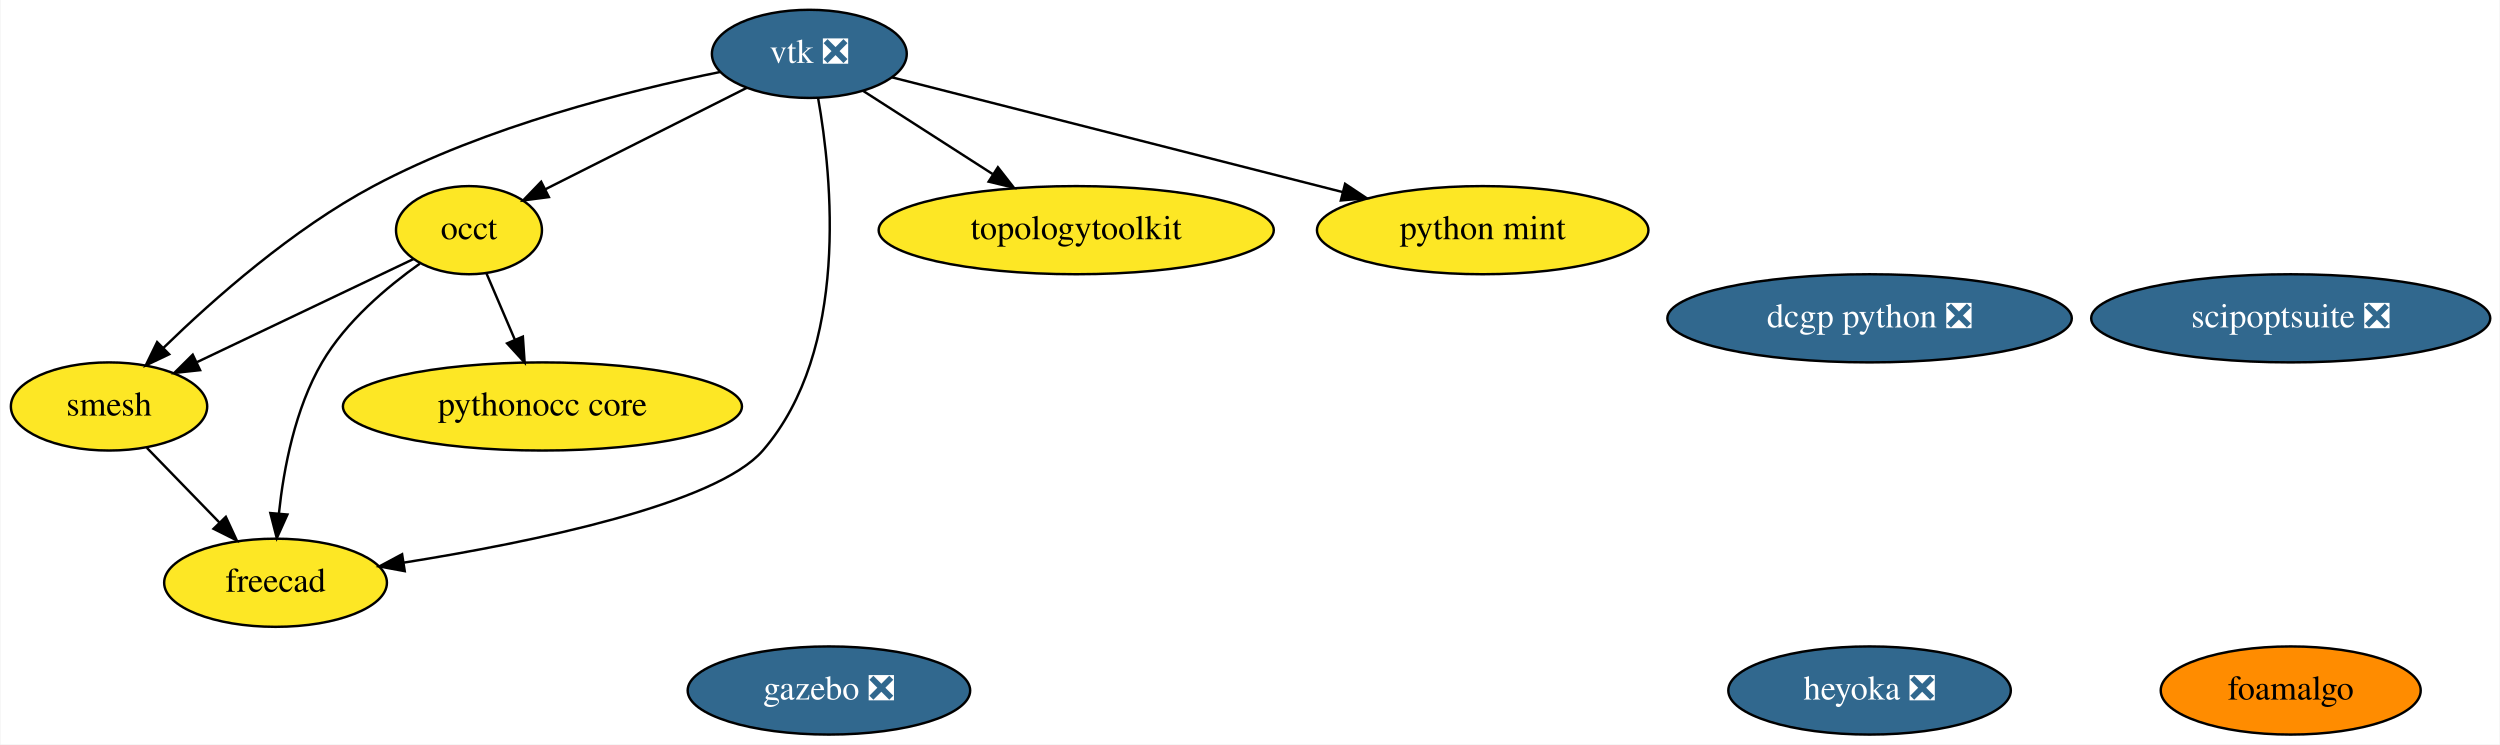
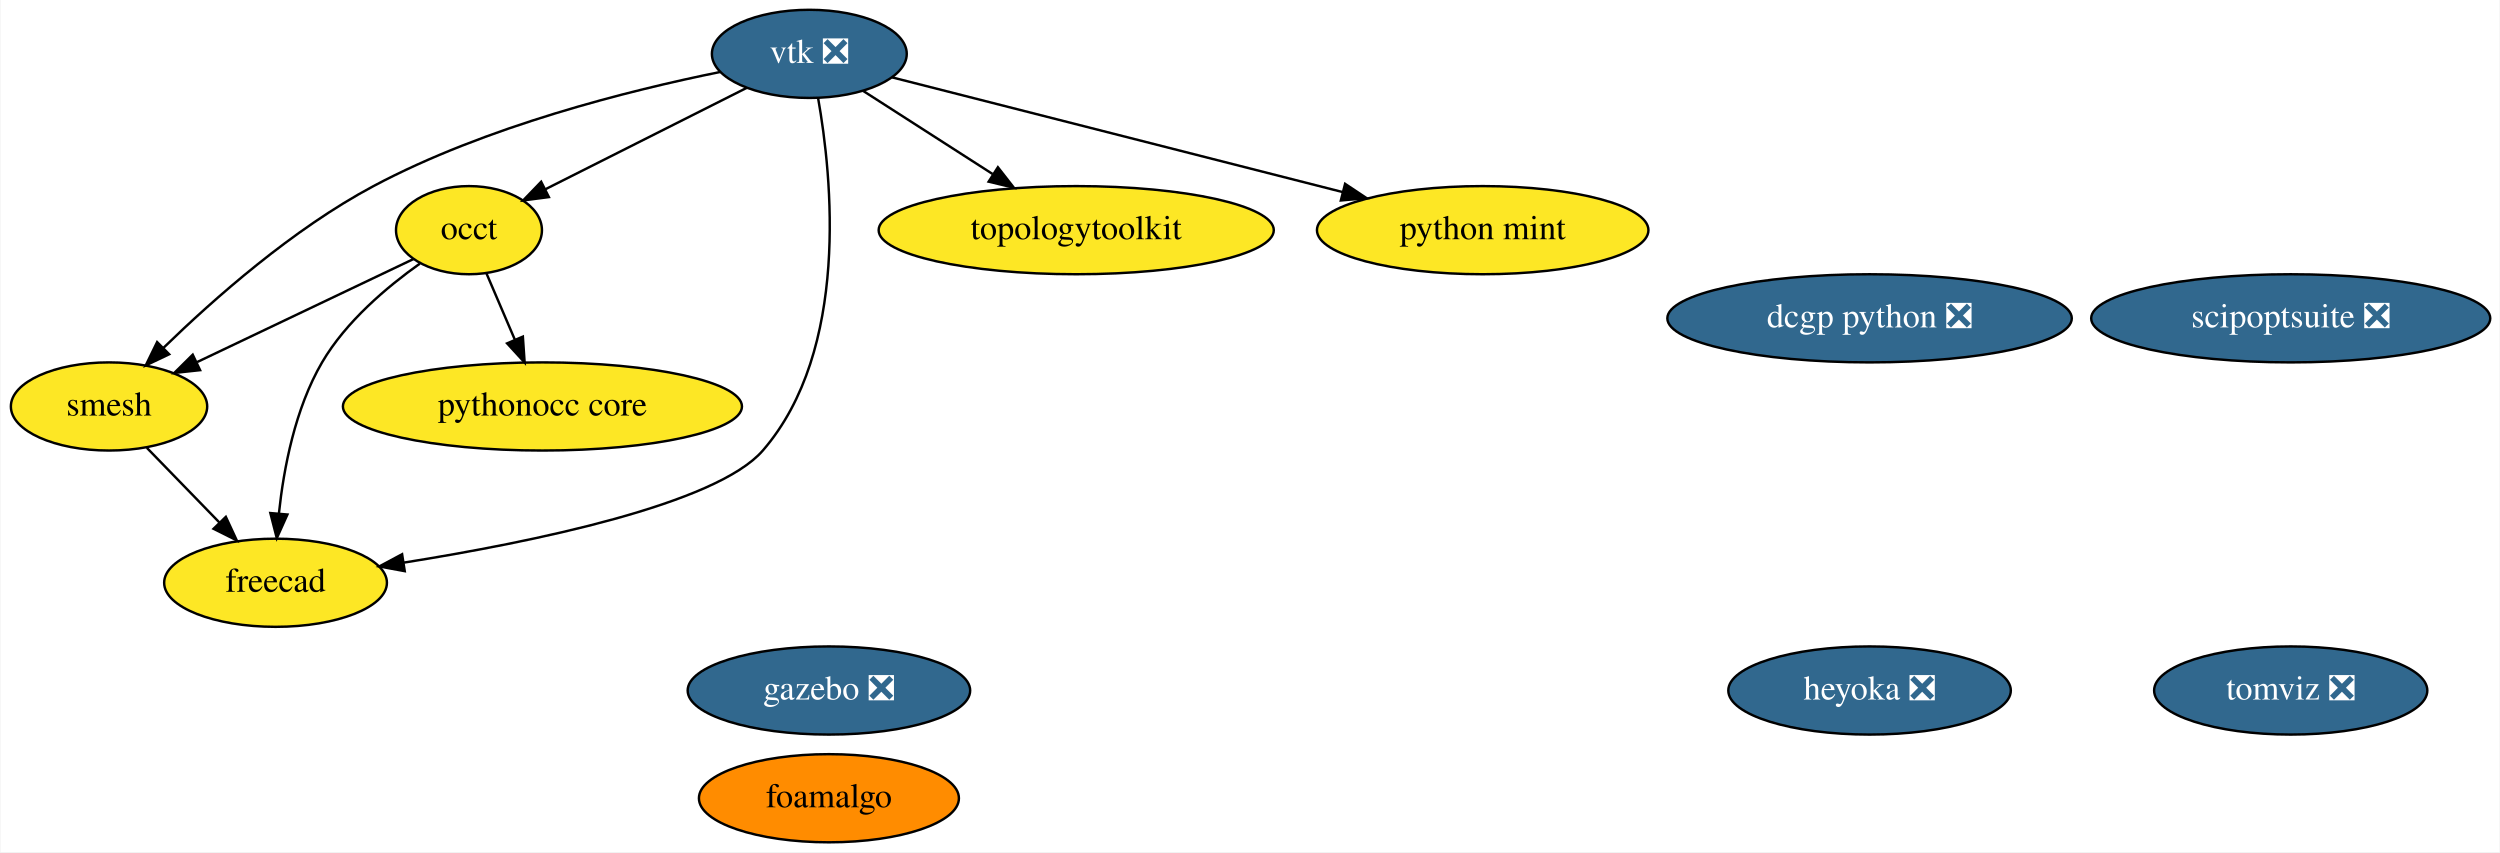
- <svg xmlns="http://www.w3.org/2000/svg" xmlns:xlink="http://www.w3.org/1999/xlink" width="1021pt" height="304pt" viewBox="0.00 0.00 1020.54 304.00">
-   <g id="graph0" class="graph" transform="scale(1 1) rotate(0) translate(4 300)">
-     <polygon fill="white" stroke="transparent" points="-4,4 -4,-300 1016.54,-300 1016.54,4 -4,4" />
+ <svg xmlns="http://www.w3.org/2000/svg" xmlns:xlink="http://www.w3.org/1999/xlink" width="1021pt" height="348pt" viewBox="0.00 0.00 1020.54 348.00">
+   <g id="graph0" class="graph" transform="scale(1 1) rotate(0) translate(4 344)">
+     <polygon fill="white" stroke="transparent" points="-4,4 -4,-344 1016.54,-344 1016.54,4 -4,4" />
    <g id="node1" class="node">
      <g id="a_node1">
        <a xlink:href="https://github.com/conda-forge/vtk-feedstock/pull/195" xlink:title="vtk ❎">
-           <ellipse fill="#31688e" stroke="black" cx="326.3" cy="-278" rx="39.79" ry="18" />
-           <text text-anchor="middle" x="326.3" y="-274.3" font-family="Times,serif" font-size="14.00" fill="white">vtk ❎</text>
+           <ellipse fill="#31688e" stroke="black" cx="326.3" cy="-322" rx="39.79" ry="18" />
+           <text text-anchor="middle" x="326.3" y="-318.3" font-family="Times,serif" font-size="14.00" fill="white">vtk ❎</text>
        </a>
      </g>
    </g>
    <g id="node2" class="node">
      <g id="a_node2">
        <a xlink:href="https://github.com/conda-forge/occt-feedstock" xlink:title="occt">
-           <ellipse fill="#fde725" stroke="black" cx="187.3" cy="-206" rx="29.8" ry="18" />
-           <text text-anchor="middle" x="187.3" y="-202.3" font-family="Times,serif" font-size="14.00">occt</text>
+           <ellipse fill="#fde725" stroke="black" cx="187.3" cy="-250" rx="29.8" ry="18" />
+           <text text-anchor="middle" x="187.3" y="-246.3" font-family="Times,serif" font-size="14.00">occt</text>
        </a>
      </g>
    </g>
    <g id="edge2" class="edge">
-       <path fill="none" stroke="black" d="M300.8,-264.16C277.59,-252.47 243.25,-235.18 218.43,-222.68" />
-       <polygon fill="black" stroke="black" points="219.93,-219.51 209.42,-218.14 216.78,-225.77 219.93,-219.51" />
+       <path fill="none" stroke="black" d="M300.8,-308.16C277.59,-296.47 243.25,-279.18 218.43,-266.68" />
+       <polygon fill="black" stroke="black" points="219.93,-263.51 209.42,-262.14 216.78,-269.77 219.93,-263.51" />
    </g>
    <g id="node3" class="node">
      <g id="a_node3">
        <a xlink:href="https://github.com/conda-forge/smesh-feedstock" xlink:title="smesh">
-           <ellipse fill="#fde725" stroke="black" cx="40.3" cy="-134" rx="40.09" ry="18" />
-           <text text-anchor="middle" x="40.3" y="-130.3" font-family="Times,serif" font-size="14.00">smesh</text>
+           <ellipse fill="#fde725" stroke="black" cx="40.3" cy="-178" rx="40.09" ry="18" />
+           <text text-anchor="middle" x="40.3" y="-174.3" font-family="Times,serif" font-size="14.00">smesh</text>
        </a>
      </g>
    </g>
    <g id="edge4" class="edge">
-       <path fill="none" stroke="black" d="M289.88,-270.6C252.71,-263.07 194.12,-248.4 148.3,-224 115.4,-206.48 83.15,-178 62.58,-157.99" />
-       <polygon fill="black" stroke="black" points="64.86,-155.32 55.29,-150.77 59.94,-160.29 64.86,-155.32" />
+       <path fill="none" stroke="black" d="M289.88,-314.6C252.71,-307.07 194.12,-292.4 148.3,-268 115.4,-250.48 83.15,-222 62.58,-201.99" />
+       <polygon fill="black" stroke="black" points="64.86,-199.32 55.29,-194.77 59.94,-204.29 64.86,-199.32" />
    </g>
    <g id="node4" class="node">
      <g id="a_node4">
        <a xlink:href="https://github.com/conda-forge/freecad-feedstock" xlink:title="freecad">
-           <ellipse fill="#fde725" stroke="black" cx="108.3" cy="-62" rx="45.49" ry="18" />
-           <text text-anchor="middle" x="108.3" y="-58.3" font-family="Times,serif" font-size="14.00">freecad</text>
+           <ellipse fill="#fde725" stroke="black" cx="108.3" cy="-106" rx="45.49" ry="18" />
+           <text text-anchor="middle" x="108.3" y="-102.3" font-family="Times,serif" font-size="14.00">freecad</text>
        </a>
      </g>
    </g>
    <g id="edge1" class="edge">
-       <path fill="none" stroke="black" d="M329.87,-260.01C335.6,-227.71 342.87,-157.05 307.3,-116 288.26,-94.02 213.07,-78.58 160.78,-70.24" />
-       <polygon fill="black" stroke="black" points="161.07,-66.74 150.65,-68.66 159.99,-73.66 161.07,-66.74" />
+       <path fill="none" stroke="black" d="M329.87,-304.01C335.6,-271.71 342.87,-201.05 307.3,-160 288.26,-138.02 213.07,-122.58 160.78,-114.24" />
+       <polygon fill="black" stroke="black" points="161.07,-110.74 150.65,-112.66 159.99,-117.66 161.07,-110.74" />
    </g>
    <g id="node5" class="node">
      <g id="a_node5">
        <a xlink:href="https://github.com/conda-forge/topologytoolkit-feedstock" xlink:title="topologytoolkit">
-           <ellipse fill="#fde725" stroke="black" cx="435.3" cy="-206" rx="80.69" ry="18" />
-           <text text-anchor="middle" x="435.3" y="-202.3" font-family="Times,serif" font-size="14.00">topologytoolkit</text>
+           <ellipse fill="#fde725" stroke="black" cx="435.3" cy="-250" rx="80.69" ry="18" />
+           <text text-anchor="middle" x="435.3" y="-246.3" font-family="Times,serif" font-size="14.00">topologytoolkit</text>
        </a>
      </g>
    </g>
    <g id="edge5" class="edge">
-       <path fill="none" stroke="black" d="M348.35,-262.83C363.5,-253.1 383.91,-240 401.15,-228.93" />
-       <polygon fill="black" stroke="black" points="403.31,-231.7 409.83,-223.35 399.53,-225.81 403.31,-231.7" />
+       <path fill="none" stroke="black" d="M348.35,-306.83C363.5,-297.1 383.91,-284 401.15,-272.93" />
+       <polygon fill="black" stroke="black" points="403.31,-275.7 409.83,-267.35 399.53,-269.81 403.31,-275.7" />
    </g>
-     <g id="node12" class="node">
-       <g id="a_node12">
+     <g id="node13" class="node">
+       <g id="a_node13">
        <a xlink:href="https://github.com/conda-forge/python-mint-feedstock" xlink:title="python mint">
-           <ellipse fill="#fde725" stroke="black" cx="601.3" cy="-206" rx="67.69" ry="18" />
-           <text text-anchor="middle" x="601.3" y="-202.3" font-family="Times,serif" font-size="14.00">python mint</text>
+           <ellipse fill="#fde725" stroke="black" cx="601.3" cy="-250" rx="67.69" ry="18" />
+           <text text-anchor="middle" x="601.3" y="-246.3" font-family="Times,serif" font-size="14.00">python mint</text>
        </a>
      </g>
    </g>
    <g id="edge3" class="edge">
-       <path fill="none" stroke="black" d="M360.02,-268.42C405.88,-256.74 488.58,-235.69 544.21,-221.53" />
-       <polygon fill="black" stroke="black" points="545.1,-224.92 553.92,-219.06 543.37,-218.13 545.1,-224.92" />
+       <path fill="none" stroke="black" d="M360.02,-312.42C405.88,-300.74 488.58,-279.69 544.21,-265.53" />
+       <polygon fill="black" stroke="black" points="545.1,-268.92 553.92,-263.06 543.37,-262.13 545.1,-268.92" />
    </g>
    <g id="edge8" class="edge">
-       <path fill="none" stroke="black" d="M164.65,-194.22C141.09,-183 103.86,-165.27 76.27,-152.13" />
-       <polygon fill="black" stroke="black" points="77.49,-148.83 66.95,-147.69 74.48,-155.15 77.49,-148.83" />
+       <path fill="none" stroke="black" d="M164.65,-238.22C141.09,-227 103.86,-209.27 76.27,-196.13" />
+       <polygon fill="black" stroke="black" points="77.49,-192.83 66.95,-191.69 74.48,-199.15 77.49,-192.83" />
    </g>
    <g id="edge6" class="edge">
-       <path fill="none" stroke="black" d="M167.26,-192.36C153.89,-182.87 137.04,-168.68 127.3,-152 116.3,-133.18 111.64,-108.81 109.68,-90.32" />
-       <polygon fill="black" stroke="black" points="113.15,-89.87 108.81,-80.21 106.18,-90.47 113.15,-89.87" />
+       <path fill="none" stroke="black" d="M167.26,-236.36C153.89,-226.87 137.04,-212.68 127.3,-196 116.3,-177.18 111.64,-152.81 109.68,-134.32" />
+       <polygon fill="black" stroke="black" points="113.15,-133.87 108.81,-124.21 106.18,-134.47 113.15,-133.87" />
    </g>
    <g id="node8" class="node">
      <g id="a_node8">
        <a xlink:href="https://github.com/conda-forge/pythonocc-core-feedstock" xlink:title="pythonocc core">
-           <ellipse fill="#fde725" stroke="black" cx="217.3" cy="-134" rx="81.49" ry="18" />
-           <text text-anchor="middle" x="217.3" y="-130.3" font-family="Times,serif" font-size="14.00">pythonocc core</text>
+           <ellipse fill="#fde725" stroke="black" cx="217.3" cy="-178" rx="81.49" ry="18" />
+           <text text-anchor="middle" x="217.3" y="-174.3" font-family="Times,serif" font-size="14.00">pythonocc core</text>
        </a>
      </g>
    </g>
    <g id="edge7" class="edge">
-       <path fill="none" stroke="black" d="M194.41,-188.41C197.87,-180.34 202.11,-170.43 206,-161.35" />
-       <polygon fill="black" stroke="black" points="209.31,-162.53 210.03,-151.96 202.87,-159.77 209.31,-162.53" />
+       <path fill="none" stroke="black" d="M194.41,-232.41C197.87,-224.34 202.11,-214.43 206,-205.35" />
+       <polygon fill="black" stroke="black" points="209.31,-206.53 210.03,-195.96 202.87,-203.77 209.31,-206.53" />
    </g>
    <g id="edge9" class="edge">
-       <path fill="none" stroke="black" d="M55.73,-117.12C64.47,-108.12 75.58,-96.68 85.33,-86.65" />
-       <polygon fill="black" stroke="black" points="88,-88.92 92.46,-79.31 82.98,-84.04 88,-88.92" />
+       <path fill="none" stroke="black" d="M55.73,-161.12C64.47,-152.12 75.58,-140.68 85.33,-130.65" />
+       <polygon fill="black" stroke="black" points="88,-132.92 92.46,-123.31 82.98,-128.04 88,-132.92" />
    </g>
    <g id="node6" class="node">
      <g id="a_node6">
        <a xlink:href="https://github.com/conda-forge/gazebo-feedstock/pull/82" xlink:title="gazebo ❎">
-           <ellipse fill="#31688e" stroke="black" cx="334.3" cy="-18" rx="57.69" ry="18" />
-           <text text-anchor="middle" x="334.3" y="-14.3" font-family="Times,serif" font-size="14.00" fill="white">gazebo ❎</text>
+           <ellipse fill="#31688e" stroke="black" cx="334.3" cy="-62" rx="57.69" ry="18" />
+           <text text-anchor="middle" x="334.3" y="-58.3" font-family="Times,serif" font-size="14.00" fill="white">gazebo ❎</text>
        </a>
      </g>
    </g>
    <g id="node7" class="node">
      <g id="a_node7">
        <a xlink:href="https://github.com/conda-forge/dcgp-python-feedstock/pull/17" xlink:title="dcgp python ❎">
-           <ellipse fill="#31688e" stroke="black" cx="759.3" cy="-170" rx="82.59" ry="18" />
-           <text text-anchor="middle" x="759.3" y="-166.3" font-family="Times,serif" font-size="14.00" fill="white">dcgp python ❎</text>
+           <ellipse fill="#31688e" stroke="black" cx="759.3" cy="-214" rx="82.59" ry="18" />
+           <text text-anchor="middle" x="759.3" y="-210.3" font-family="Times,serif" font-size="14.00" fill="white">dcgp python ❎</text>
        </a>
      </g>
    </g>
    <g id="node9" class="node">
      <g id="a_node9">
        <a xlink:href="https://github.com/conda-forge/foamalgo-feedstock" xlink:title="foamalgo">
-           <ellipse fill="#ff8c00" stroke="black" cx="931.3" cy="-18" rx="53.09" ry="18" />
-           <text text-anchor="middle" x="931.3" y="-14.3" font-family="Times,serif" font-size="14.00">foamalgo</text>
+           <ellipse fill="#ff8c00" stroke="black" cx="334.3" cy="-18" rx="53.09" ry="18" />
+           <text text-anchor="middle" x="334.3" y="-14.3" font-family="Times,serif" font-size="14.00">foamalgo</text>
        </a>
      </g>
    </g>
    <g id="node10" class="node">
      <g id="a_node10">
        <a xlink:href="https://github.com/conda-forge/heyoka-feedstock/pull/23" xlink:title="heyoka ❎">
-           <ellipse fill="#31688e" stroke="black" cx="759.3" cy="-18" rx="57.69" ry="18" />
-           <text text-anchor="middle" x="759.3" y="-14.3" font-family="Times,serif" font-size="14.00" fill="white">heyoka ❎</text>
+           <ellipse fill="#31688e" stroke="black" cx="759.3" cy="-62" rx="57.69" ry="18" />
+           <text text-anchor="middle" x="759.3" y="-58.3" font-family="Times,serif" font-size="14.00" fill="white">heyoka ❎</text>
        </a>
      </g>
    </g>
    <g id="node11" class="node">
      <g id="a_node11">
+         <a xlink:href="https://github.com/conda-forge/tomviz-feedstock/pull/12" xlink:title="tomviz ❎">
+           <ellipse fill="#31688e" stroke="black" cx="931.3" cy="-62" rx="55.79" ry="18" />
+           <text text-anchor="middle" x="931.3" y="-58.3" font-family="Times,serif" font-size="14.00" fill="white">tomviz ❎</text>
+         </a>
+       </g>
+     </g>
+     <g id="node12" class="node">
+       <g id="a_node12">
        <a xlink:href="https://github.com/conda-forge/scipoptsuite-feedstock/pull/16" xlink:title="scipoptsuite ❎">
-           <ellipse fill="#31688e" stroke="black" cx="931.3" cy="-170" rx="81.49" ry="18" />
-           <text text-anchor="middle" x="931.3" y="-166.3" font-family="Times,serif" font-size="14.00" fill="white">scipoptsuite ❎</text>
+           <ellipse fill="#31688e" stroke="black" cx="931.3" cy="-214" rx="81.49" ry="18" />
+           <text text-anchor="middle" x="931.3" y="-210.3" font-family="Times,serif" font-size="14.00" fill="white">scipoptsuite ❎</text>
        </a>
      </g>
    </g>
  </g>
</svg>
